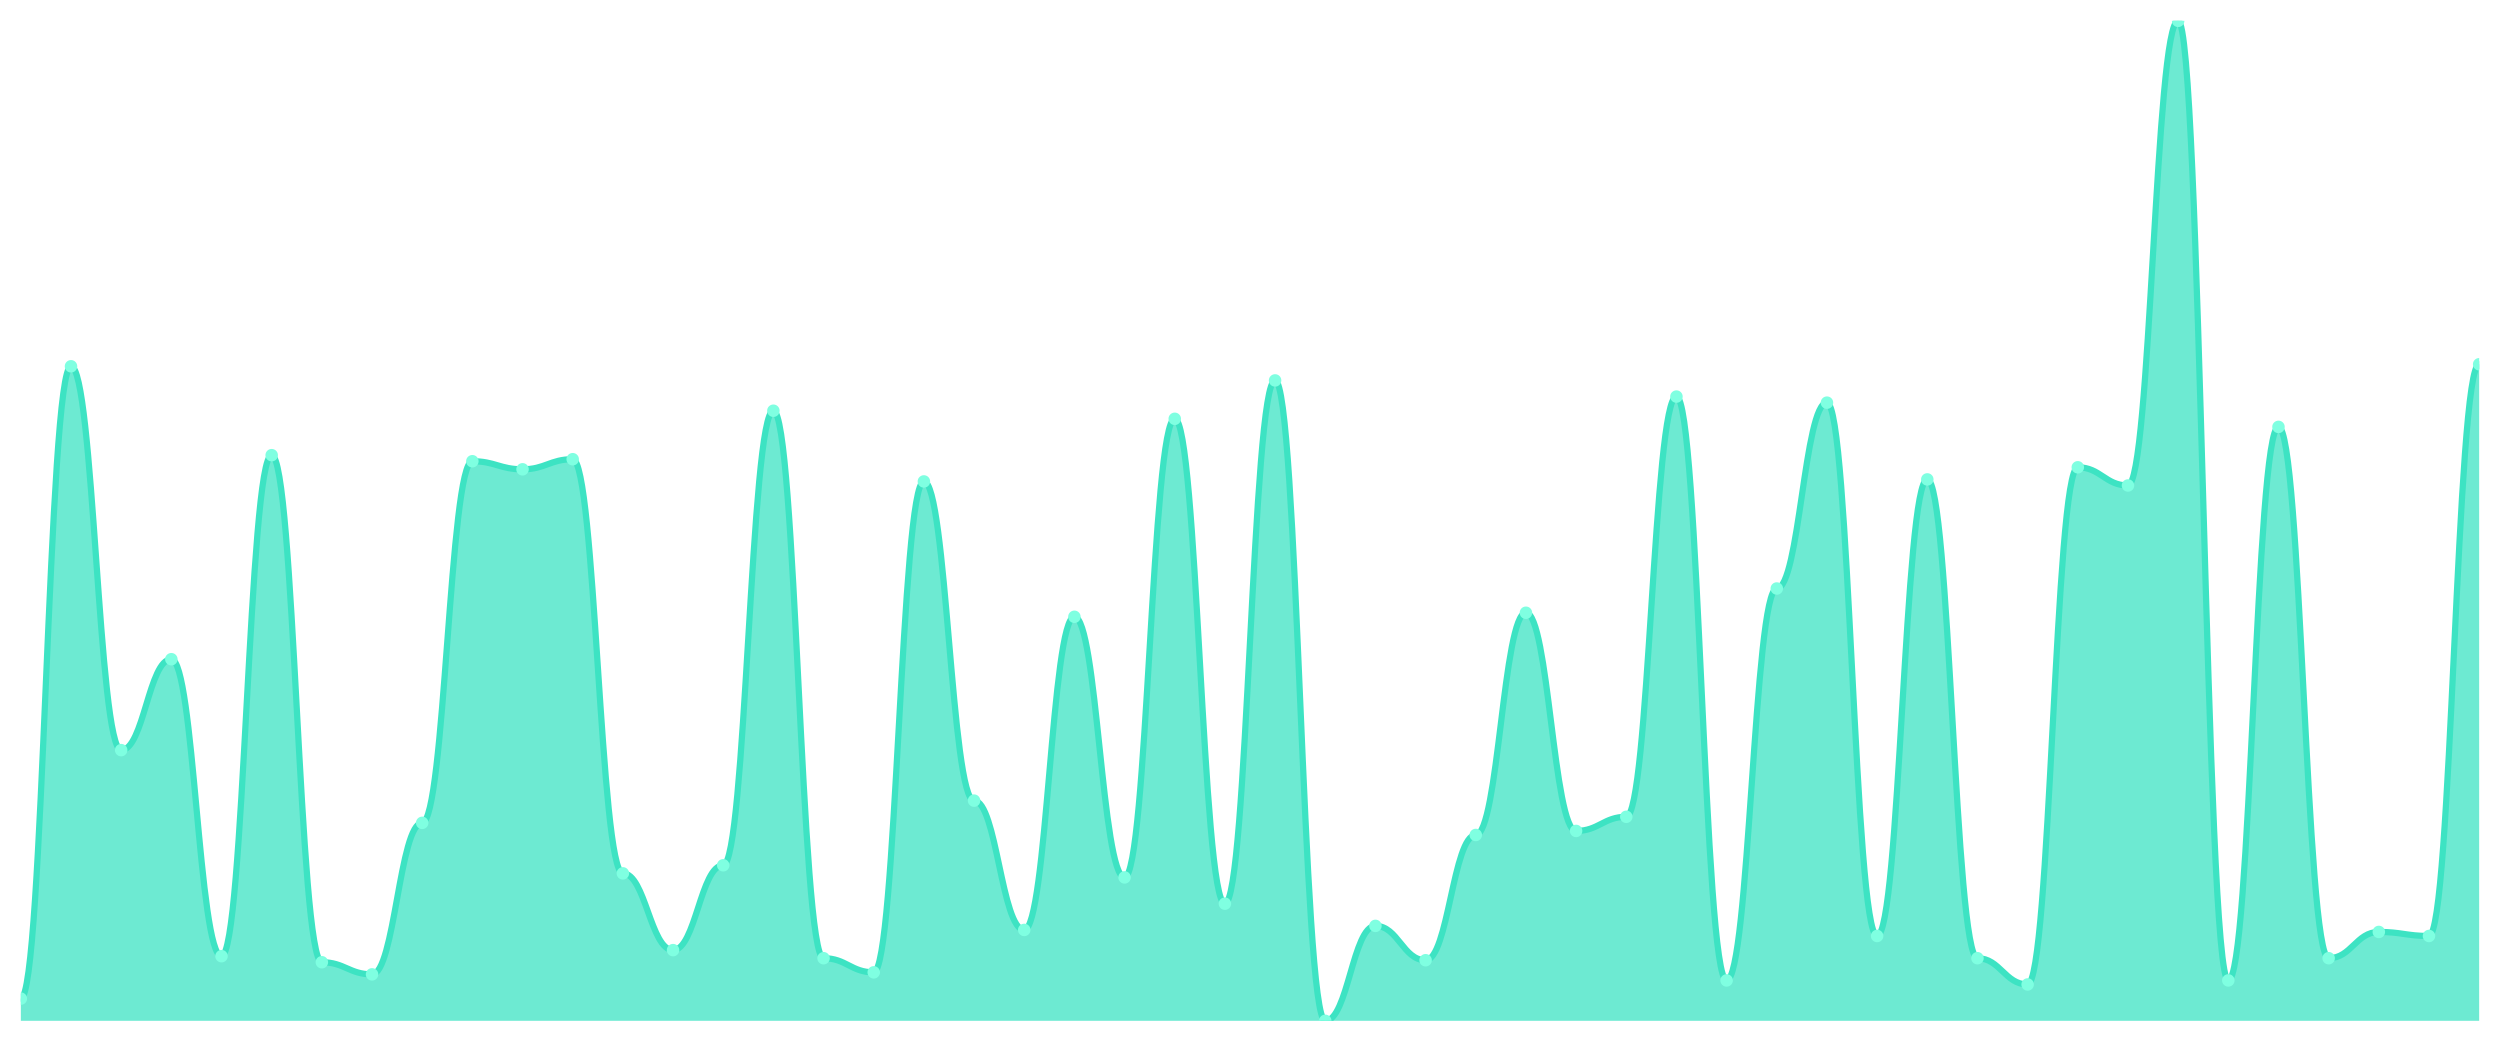
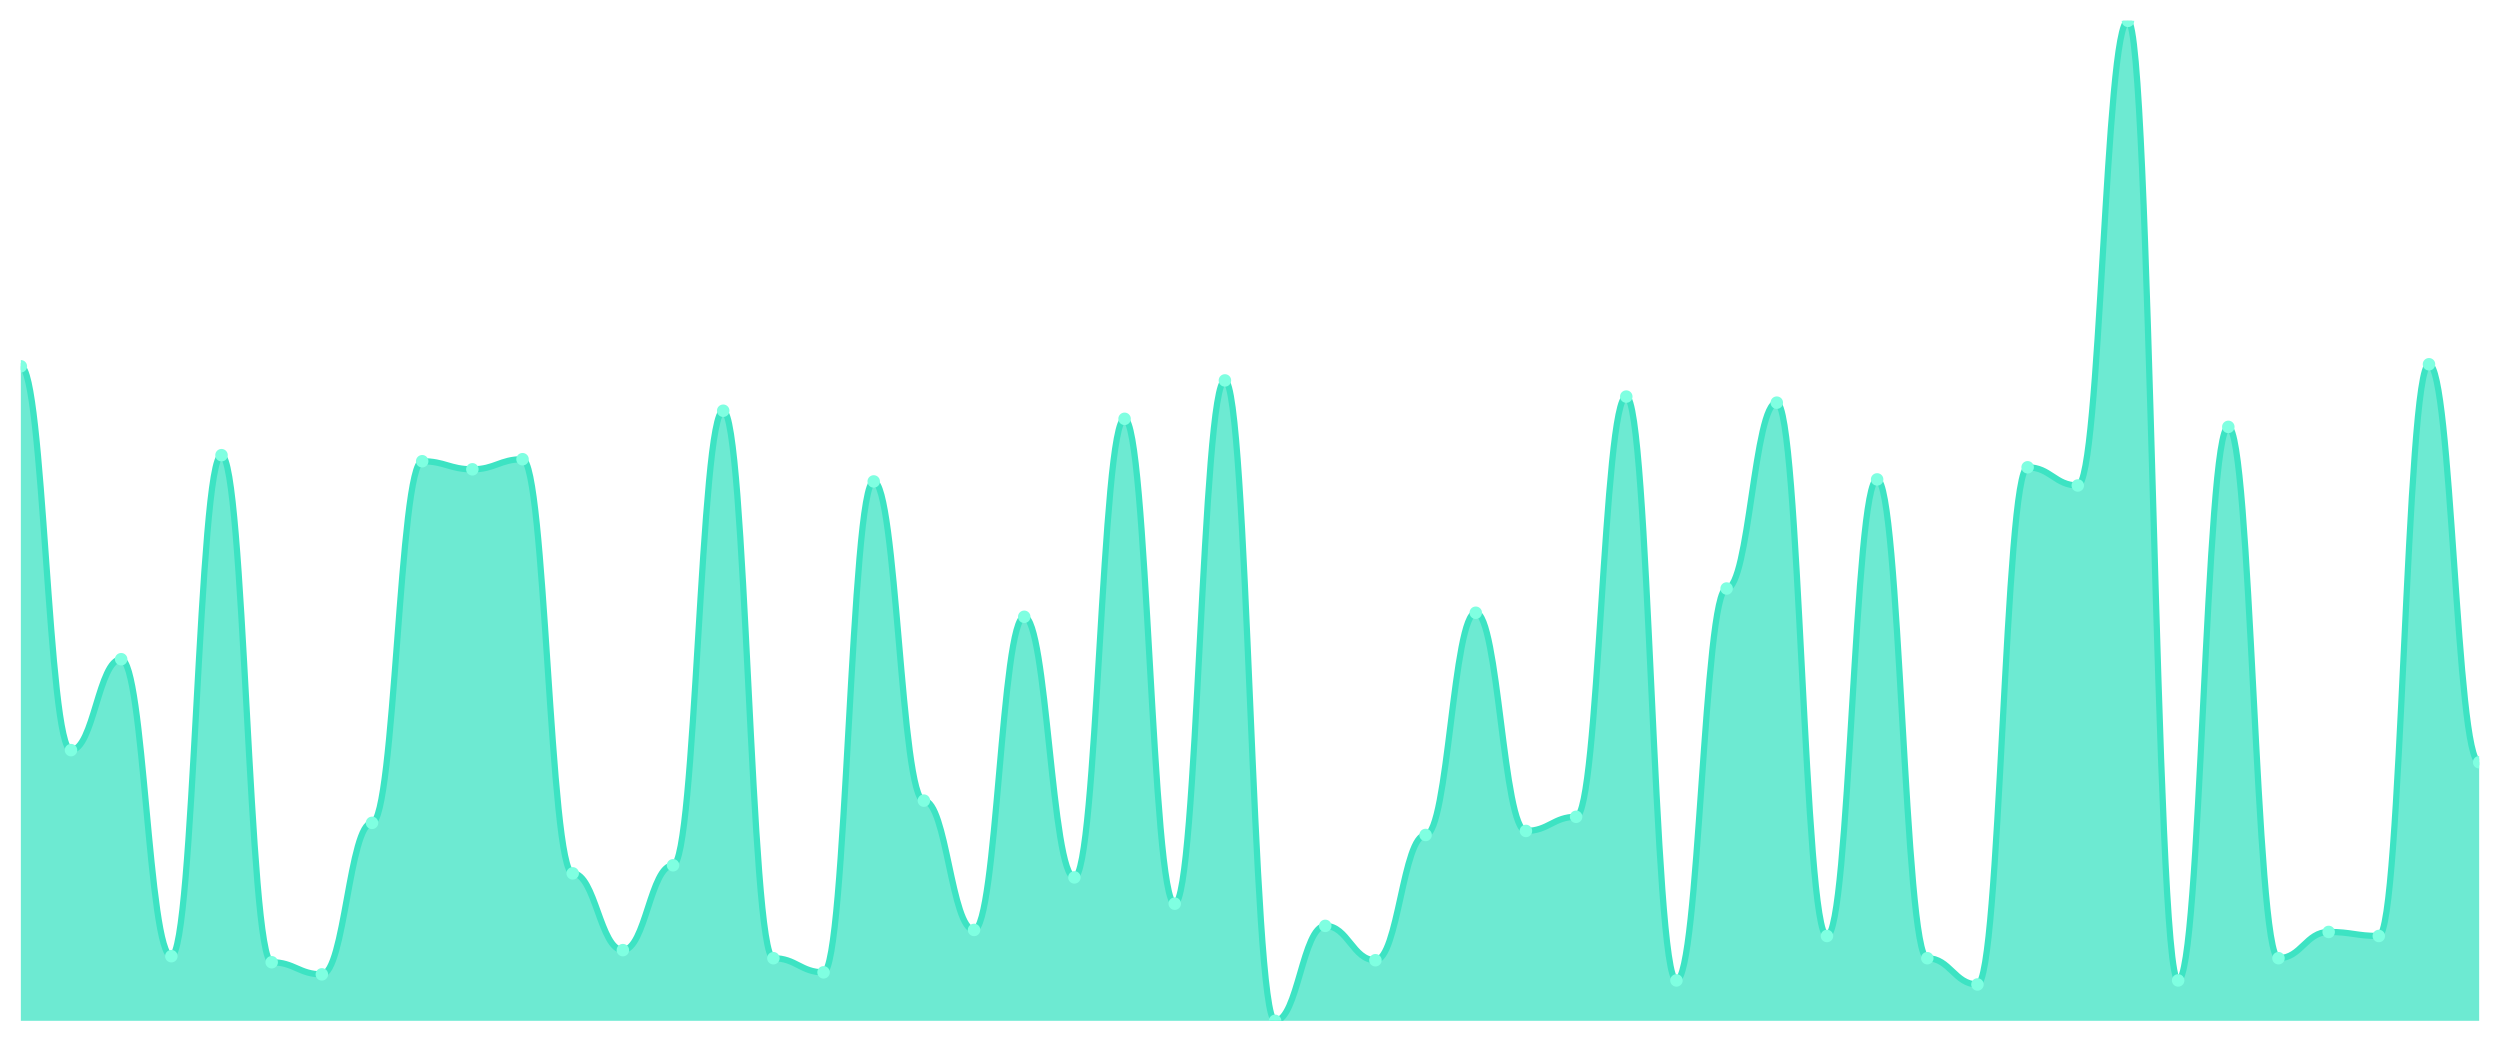
<svg xmlns="http://www.w3.org/2000/svg" viewBox="0 0 1200 500" width="1200" height="500">
  <defs>
    <clipPath id="c">
      <rect x="10" y="10" width="1180" height="480" />
    </clipPath>
  </defs>
  <rect width="1200" height="500" fill="none" />
  <g clip-path="url(#c)">
-     <path d="M 10,490 L 10,479.333 C 20.837,479.333 23.245,175.818 34.082,175.818 C 44.918,175.818 47.327,360.061 58.163,360.061 C 69,360.061 71.408,316.424 82.245,316.424 C 93.082,316.424 95.49,458.97 106.327,458.97 C 117.163,458.97 119.571,218.485 130.408,218.485 C 141.245,218.485 143.653,461.879 154.49,461.879 C 165.327,461.879 167.735,467.697 178.571,467.697 C 189.408,467.697 191.816,394.97 202.653,394.97 C 213.49,394.97 215.898,221.394 226.735,221.394 C 237.571,221.394 239.98,225.273 250.816,225.273 C 261.653,225.273 264.061,220.424 274.898,220.424 C 285.735,220.424 288.143,419.212 298.98,419.212 C 309.816,419.212 312.224,456.061 323.061,456.061 C 333.898,456.061 336.306,415.333 347.143,415.333 C 357.98,415.333 360.388,197.152 371.224,197.152 C 382.061,197.152 384.469,459.939 395.306,459.939 C 406.143,459.939 408.551,466.727 419.388,466.727 C 430.224,466.727 432.633,231.091 443.469,231.091 C 454.306,231.091 456.714,384.303 467.551,384.303 C 478.388,384.303 480.796,446.364 491.633,446.364 C 502.469,446.364 504.878,296.061 515.714,296.061 C 526.551,296.061 528.959,421.152 539.796,421.152 C 550.633,421.152 553.041,201.03 563.878,201.03 C 574.714,201.03 577.122,433.758 587.959,433.758 C 598.796,433.758 601.204,182.606 612.041,182.606 C 622.878,182.606 625.286,490 636.122,490 C 646.959,490 649.367,444.424 660.204,444.424 C 671.041,444.424 673.449,460.909 684.286,460.909 C 695.122,460.909 697.531,400.788 708.367,400.788 C 719.204,400.788 721.612,294.121 732.449,294.121 C 743.286,294.121 745.694,398.848 756.531,398.848 C 767.367,398.848 769.776,392.061 780.612,392.061 C 791.449,392.061 793.857,190.364 804.694,190.364 C 815.531,190.364 817.939,470.606 828.776,470.606 C 839.612,470.606 842.02,282.485 852.857,282.485 C 863.694,282.485 866.102,193.273 876.939,193.273 C 887.776,193.273 890.184,449.273 901.02,449.273 C 911.857,449.273 914.265,230.121 925.102,230.121 C 935.939,230.121 938.347,459.939 949.184,459.939 C 960.02,459.939 962.429,472.545 973.265,472.545 C 984.102,472.545 986.51,224.303 997.347,224.303 C 1008.184,224.303 1010.592,233.03 1021.429,233.03 C 1032.265,233.03 1034.673,10 1045.51,10 C 1056.347,10 1058.755,470.606 1069.592,470.606 C 1080.429,470.606 1082.837,204.909 1093.673,204.909 C 1104.51,204.909 1106.918,459.939 1117.755,459.939 C 1128.592,459.939 1131,447.333 1141.837,447.333 C 1152.673,447.333 1155.082,449.273 1165.918,449.273 C 1176.755,449.273 1179.163,174.848 1190,174.848 L 1190,490 Z" fill="rgba(61,227,195,0.75)" />
-     <path d="M 10,479.333 C 20.837,479.333 23.245,175.818 34.082,175.818 C 44.918,175.818 47.327,360.061 58.163,360.061 C 69,360.061 71.408,316.424 82.245,316.424 C 93.082,316.424 95.49,458.97 106.327,458.97 C 117.163,458.97 119.571,218.485 130.408,218.485 C 141.245,218.485 143.653,461.879 154.49,461.879 C 165.327,461.879 167.735,467.697 178.571,467.697 C 189.408,467.697 191.816,394.97 202.653,394.97 C 213.49,394.97 215.898,221.394 226.735,221.394 C 237.571,221.394 239.98,225.273 250.816,225.273 C 261.653,225.273 264.061,220.424 274.898,220.424 C 285.735,220.424 288.143,419.212 298.98,419.212 C 309.816,419.212 312.224,456.061 323.061,456.061 C 333.898,456.061 336.306,415.333 347.143,415.333 C 357.98,415.333 360.388,197.152 371.224,197.152 C 382.061,197.152 384.469,459.939 395.306,459.939 C 406.143,459.939 408.551,466.727 419.388,466.727 C 430.224,466.727 432.633,231.091 443.469,231.091 C 454.306,231.091 456.714,384.303 467.551,384.303 C 478.388,384.303 480.796,446.364 491.633,446.364 C 502.469,446.364 504.878,296.061 515.714,296.061 C 526.551,296.061 528.959,421.152 539.796,421.152 C 550.633,421.152 553.041,201.03 563.878,201.03 C 574.714,201.03 577.122,433.758 587.959,433.758 C 598.796,433.758 601.204,182.606 612.041,182.606 C 622.878,182.606 625.286,490 636.122,490 C 646.959,490 649.367,444.424 660.204,444.424 C 671.041,444.424 673.449,460.909 684.286,460.909 C 695.122,460.909 697.531,400.788 708.367,400.788 C 719.204,400.788 721.612,294.121 732.449,294.121 C 743.286,294.121 745.694,398.848 756.531,398.848 C 767.367,398.848 769.776,392.061 780.612,392.061 C 791.449,392.061 793.857,190.364 804.694,190.364 C 815.531,190.364 817.939,470.606 828.776,470.606 C 839.612,470.606 842.02,282.485 852.857,282.485 C 863.694,282.485 866.102,193.273 876.939,193.273 C 887.776,193.273 890.184,449.273 901.02,449.273 C 911.857,449.273 914.265,230.121 925.102,230.121 C 935.939,230.121 938.347,459.939 949.184,459.939 C 960.02,459.939 962.429,472.545 973.265,472.545 C 984.102,472.545 986.51,224.303 997.347,224.303 C 1008.184,224.303 1010.592,233.03 1021.429,233.03 C 1032.265,233.03 1034.673,10 1045.51,10 C 1056.347,10 1058.755,470.606 1069.592,470.606 C 1080.429,470.606 1082.837,204.909 1093.673,204.909 C 1104.51,204.909 1106.918,459.939 1117.755,459.939 C 1128.592,459.939 1131,447.333 1141.837,447.333 C 1152.673,447.333 1155.082,449.273 1165.918,449.273 C 1176.755,449.273 1179.163,174.848 1190,174.848" fill="none" stroke="#3de3c3" stroke-width="3" stroke-linecap="round" stroke-linejoin="round" />
-     <circle cx="10" cy="479.333" r="3" fill="#7fffe1" />
-     <circle cx="34.082" cy="175.818" r="3" fill="#7fffe1" />
-     <circle cx="58.163" cy="360.061" r="3" fill="#7fffe1" />
-     <circle cx="82.245" cy="316.424" r="3" fill="#7fffe1" />
-     <circle cx="106.327" cy="458.97" r="3" fill="#7fffe1" />
-     <circle cx="130.408" cy="218.485" r="3" fill="#7fffe1" />
-     <circle cx="154.49" cy="461.879" r="3" fill="#7fffe1" />
-     <circle cx="178.571" cy="467.697" r="3" fill="#7fffe1" />
-     <circle cx="202.653" cy="394.97" r="3" fill="#7fffe1" />
-     <circle cx="226.735" cy="221.394" r="3" fill="#7fffe1" />
-     <circle cx="250.816" cy="225.273" r="3" fill="#7fffe1" />
-     <circle cx="274.898" cy="220.424" r="3" fill="#7fffe1" />
-     <circle cx="298.98" cy="419.212" r="3" fill="#7fffe1" />
-     <circle cx="323.061" cy="456.061" r="3" fill="#7fffe1" />
-     <circle cx="347.143" cy="415.333" r="3" fill="#7fffe1" />
-     <circle cx="371.224" cy="197.152" r="3" fill="#7fffe1" />
-     <circle cx="395.306" cy="459.939" r="3" fill="#7fffe1" />
-     <circle cx="419.388" cy="466.727" r="3" fill="#7fffe1" />
-     <circle cx="443.469" cy="231.091" r="3" fill="#7fffe1" />
-     <circle cx="467.551" cy="384.303" r="3" fill="#7fffe1" />
-     <circle cx="491.633" cy="446.364" r="3" fill="#7fffe1" />
-     <circle cx="515.714" cy="296.061" r="3" fill="#7fffe1" />
-     <circle cx="539.796" cy="421.152" r="3" fill="#7fffe1" />
-     <circle cx="563.878" cy="201.03" r="3" fill="#7fffe1" />
-     <circle cx="587.959" cy="433.758" r="3" fill="#7fffe1" />
-     <circle cx="612.041" cy="182.606" r="3" fill="#7fffe1" />
-     <circle cx="636.122" cy="490" r="3" fill="#7fffe1" />
-     <circle cx="660.204" cy="444.424" r="3" fill="#7fffe1" />
-     <circle cx="684.286" cy="460.909" r="3" fill="#7fffe1" />
-     <circle cx="708.367" cy="400.788" r="3" fill="#7fffe1" />
-     <circle cx="732.449" cy="294.121" r="3" fill="#7fffe1" />
-     <circle cx="756.531" cy="398.848" r="3" fill="#7fffe1" />
-     <circle cx="780.612" cy="392.061" r="3" fill="#7fffe1" />
-     <circle cx="804.694" cy="190.364" r="3" fill="#7fffe1" />
-     <circle cx="828.776" cy="470.606" r="3" fill="#7fffe1" />
-     <circle cx="852.857" cy="282.485" r="3" fill="#7fffe1" />
-     <circle cx="876.939" cy="193.273" r="3" fill="#7fffe1" />
-     <circle cx="901.02" cy="449.273" r="3" fill="#7fffe1" />
-     <circle cx="925.102" cy="230.121" r="3" fill="#7fffe1" />
-     <circle cx="949.184" cy="459.939" r="3" fill="#7fffe1" />
-     <circle cx="973.265" cy="472.545" r="3" fill="#7fffe1" />
-     <circle cx="997.347" cy="224.303" r="3" fill="#7fffe1" />
-     <circle cx="1021.429" cy="233.03" r="3" fill="#7fffe1" />
-     <circle cx="1045.51" cy="10" r="3" fill="#7fffe1" />
-     <circle cx="1069.592" cy="470.606" r="3" fill="#7fffe1" />
-     <circle cx="1093.673" cy="204.909" r="3" fill="#7fffe1" />
-     <circle cx="1117.755" cy="459.939" r="3" fill="#7fffe1" />
-     <circle cx="1141.837" cy="447.333" r="3" fill="#7fffe1" />
-     <circle cx="1165.918" cy="449.273" r="3" fill="#7fffe1" />
-     <circle cx="1190" cy="174.848" r="3" fill="#7fffe1" />
+     <path d="M 10,490 L 10,175.818 C 20.837,175.818 23.245,360.061 34.082,360.061 C 44.918,360.061 47.327,316.424 58.163,316.424 C 69,316.424 71.408,458.97 82.245,458.97 C 93.082,458.97 95.49,218.485 106.327,218.485 C 117.163,218.485 119.571,461.879 130.408,461.879 C 141.245,461.879 143.653,467.697 154.49,467.697 C 165.327,467.697 167.735,394.97 178.571,394.97 C 189.408,394.97 191.816,221.394 202.653,221.394 C 213.49,221.394 215.898,225.273 226.735,225.273 C 237.571,225.273 239.98,220.424 250.816,220.424 C 261.653,220.424 264.061,419.212 274.898,419.212 C 285.735,419.212 288.143,456.061 298.98,456.061 C 309.816,456.061 312.224,415.333 323.061,415.333 C 333.898,415.333 336.306,197.152 347.143,197.152 C 357.98,197.152 360.388,459.939 371.224,459.939 C 382.061,459.939 384.469,466.727 395.306,466.727 C 406.143,466.727 408.551,231.091 419.388,231.091 C 430.224,231.091 432.633,384.303 443.469,384.303 C 454.306,384.303 456.714,446.364 467.551,446.364 C 478.388,446.364 480.796,296.061 491.633,296.061 C 502.469,296.061 504.878,421.152 515.714,421.152 C 526.551,421.152 528.959,201.03 539.796,201.03 C 550.633,201.03 553.041,433.758 563.878,433.758 C 574.714,433.758 577.122,182.606 587.959,182.606 C 598.796,182.606 601.204,490 612.041,490 C 622.878,490 625.286,444.424 636.122,444.424 C 646.959,444.424 649.367,460.909 660.204,460.909 C 671.041,460.909 673.449,400.788 684.286,400.788 C 695.122,400.788 697.531,294.121 708.367,294.121 C 719.204,294.121 721.612,398.848 732.449,398.848 C 743.286,398.848 745.694,392.061 756.531,392.061 C 767.367,392.061 769.776,190.364 780.612,190.364 C 791.449,190.364 793.857,470.606 804.694,470.606 C 815.531,470.606 817.939,282.485 828.776,282.485 C 839.612,282.485 842.02,193.273 852.857,193.273 C 863.694,193.273 866.102,449.273 876.939,449.273 C 887.776,449.273 890.184,230.121 901.02,230.121 C 911.857,230.121 914.265,459.939 925.102,459.939 C 935.939,459.939 938.347,472.545 949.184,472.545 C 960.02,472.545 962.429,224.303 973.265,224.303 C 984.102,224.303 986.51,233.03 997.347,233.03 C 1008.184,233.03 1010.592,10 1021.429,10 C 1032.265,10 1034.673,470.606 1045.51,470.606 C 1056.347,470.606 1058.755,204.909 1069.592,204.909 C 1080.429,204.909 1082.837,459.939 1093.673,459.939 C 1104.51,459.939 1106.918,447.333 1117.755,447.333 C 1128.592,447.333 1131,449.273 1141.837,449.273 C 1152.673,449.273 1155.082,174.848 1165.918,174.848 C 1176.755,174.848 1179.163,365.879 1190,365.879 L 1190,490 Z" fill="rgba(61,227,195,0.75)" />
+     <path d="M 10,175.818 C 20.837,175.818 23.245,360.061 34.082,360.061 C 44.918,360.061 47.327,316.424 58.163,316.424 C 69,316.424 71.408,458.97 82.245,458.97 C 93.082,458.97 95.49,218.485 106.327,218.485 C 117.163,218.485 119.571,461.879 130.408,461.879 C 141.245,461.879 143.653,467.697 154.49,467.697 C 165.327,467.697 167.735,394.97 178.571,394.97 C 189.408,394.97 191.816,221.394 202.653,221.394 C 213.49,221.394 215.898,225.273 226.735,225.273 C 237.571,225.273 239.98,220.424 250.816,220.424 C 261.653,220.424 264.061,419.212 274.898,419.212 C 285.735,419.212 288.143,456.061 298.98,456.061 C 309.816,456.061 312.224,415.333 323.061,415.333 C 333.898,415.333 336.306,197.152 347.143,197.152 C 357.98,197.152 360.388,459.939 371.224,459.939 C 382.061,459.939 384.469,466.727 395.306,466.727 C 406.143,466.727 408.551,231.091 419.388,231.091 C 430.224,231.091 432.633,384.303 443.469,384.303 C 454.306,384.303 456.714,446.364 467.551,446.364 C 478.388,446.364 480.796,296.061 491.633,296.061 C 502.469,296.061 504.878,421.152 515.714,421.152 C 526.551,421.152 528.959,201.03 539.796,201.03 C 550.633,201.03 553.041,433.758 563.878,433.758 C 574.714,433.758 577.122,182.606 587.959,182.606 C 598.796,182.606 601.204,490 612.041,490 C 622.878,490 625.286,444.424 636.122,444.424 C 646.959,444.424 649.367,460.909 660.204,460.909 C 671.041,460.909 673.449,400.788 684.286,400.788 C 695.122,400.788 697.531,294.121 708.367,294.121 C 719.204,294.121 721.612,398.848 732.449,398.848 C 743.286,398.848 745.694,392.061 756.531,392.061 C 767.367,392.061 769.776,190.364 780.612,190.364 C 791.449,190.364 793.857,470.606 804.694,470.606 C 815.531,470.606 817.939,282.485 828.776,282.485 C 839.612,282.485 842.02,193.273 852.857,193.273 C 863.694,193.273 866.102,449.273 876.939,449.273 C 887.776,449.273 890.184,230.121 901.02,230.121 C 911.857,230.121 914.265,459.939 925.102,459.939 C 935.939,459.939 938.347,472.545 949.184,472.545 C 960.02,472.545 962.429,224.303 973.265,224.303 C 984.102,224.303 986.51,233.03 997.347,233.03 C 1008.184,233.03 1010.592,10 1021.429,10 C 1032.265,10 1034.673,470.606 1045.51,470.606 C 1056.347,470.606 1058.755,204.909 1069.592,204.909 C 1080.429,204.909 1082.837,459.939 1093.673,459.939 C 1104.51,459.939 1106.918,447.333 1117.755,447.333 C 1128.592,447.333 1131,449.273 1141.837,449.273 C 1152.673,449.273 1155.082,174.848 1165.918,174.848 C 1176.755,174.848 1179.163,365.879 1190,365.879" fill="none" stroke="#3de3c3" stroke-width="3" stroke-linecap="round" stroke-linejoin="round" />
+     <circle cx="10" cy="175.818" r="3" fill="#7fffe1" />
+     <circle cx="34.082" cy="360.061" r="3" fill="#7fffe1" />
+     <circle cx="58.163" cy="316.424" r="3" fill="#7fffe1" />
+     <circle cx="82.245" cy="458.97" r="3" fill="#7fffe1" />
+     <circle cx="106.327" cy="218.485" r="3" fill="#7fffe1" />
+     <circle cx="130.408" cy="461.879" r="3" fill="#7fffe1" />
+     <circle cx="154.49" cy="467.697" r="3" fill="#7fffe1" />
+     <circle cx="178.571" cy="394.97" r="3" fill="#7fffe1" />
+     <circle cx="202.653" cy="221.394" r="3" fill="#7fffe1" />
+     <circle cx="226.735" cy="225.273" r="3" fill="#7fffe1" />
+     <circle cx="250.816" cy="220.424" r="3" fill="#7fffe1" />
+     <circle cx="274.898" cy="419.212" r="3" fill="#7fffe1" />
+     <circle cx="298.98" cy="456.061" r="3" fill="#7fffe1" />
+     <circle cx="323.061" cy="415.333" r="3" fill="#7fffe1" />
+     <circle cx="347.143" cy="197.152" r="3" fill="#7fffe1" />
+     <circle cx="371.224" cy="459.939" r="3" fill="#7fffe1" />
+     <circle cx="395.306" cy="466.727" r="3" fill="#7fffe1" />
+     <circle cx="419.388" cy="231.091" r="3" fill="#7fffe1" />
+     <circle cx="443.469" cy="384.303" r="3" fill="#7fffe1" />
+     <circle cx="467.551" cy="446.364" r="3" fill="#7fffe1" />
+     <circle cx="491.633" cy="296.061" r="3" fill="#7fffe1" />
+     <circle cx="515.714" cy="421.152" r="3" fill="#7fffe1" />
+     <circle cx="539.796" cy="201.03" r="3" fill="#7fffe1" />
+     <circle cx="563.878" cy="433.758" r="3" fill="#7fffe1" />
+     <circle cx="587.959" cy="182.606" r="3" fill="#7fffe1" />
+     <circle cx="612.041" cy="490" r="3" fill="#7fffe1" />
+     <circle cx="636.122" cy="444.424" r="3" fill="#7fffe1" />
+     <circle cx="660.204" cy="460.909" r="3" fill="#7fffe1" />
+     <circle cx="684.286" cy="400.788" r="3" fill="#7fffe1" />
+     <circle cx="708.367" cy="294.121" r="3" fill="#7fffe1" />
+     <circle cx="732.449" cy="398.848" r="3" fill="#7fffe1" />
+     <circle cx="756.531" cy="392.061" r="3" fill="#7fffe1" />
+     <circle cx="780.612" cy="190.364" r="3" fill="#7fffe1" />
+     <circle cx="804.694" cy="470.606" r="3" fill="#7fffe1" />
+     <circle cx="828.776" cy="282.485" r="3" fill="#7fffe1" />
+     <circle cx="852.857" cy="193.273" r="3" fill="#7fffe1" />
+     <circle cx="876.939" cy="449.273" r="3" fill="#7fffe1" />
+     <circle cx="901.02" cy="230.121" r="3" fill="#7fffe1" />
+     <circle cx="925.102" cy="459.939" r="3" fill="#7fffe1" />
+     <circle cx="949.184" cy="472.545" r="3" fill="#7fffe1" />
+     <circle cx="973.265" cy="224.303" r="3" fill="#7fffe1" />
+     <circle cx="997.347" cy="233.03" r="3" fill="#7fffe1" />
+     <circle cx="1021.429" cy="10" r="3" fill="#7fffe1" />
+     <circle cx="1045.51" cy="470.606" r="3" fill="#7fffe1" />
+     <circle cx="1069.592" cy="204.909" r="3" fill="#7fffe1" />
+     <circle cx="1093.673" cy="459.939" r="3" fill="#7fffe1" />
+     <circle cx="1117.755" cy="447.333" r="3" fill="#7fffe1" />
+     <circle cx="1141.837" cy="449.273" r="3" fill="#7fffe1" />
+     <circle cx="1165.918" cy="174.848" r="3" fill="#7fffe1" />
+     <circle cx="1190" cy="365.879" r="3" fill="#7fffe1" />
  </g>
</svg>
